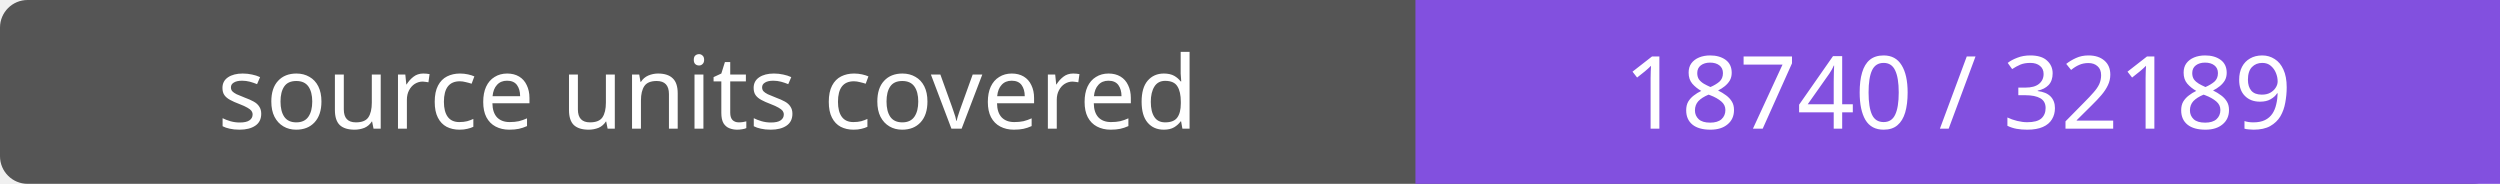
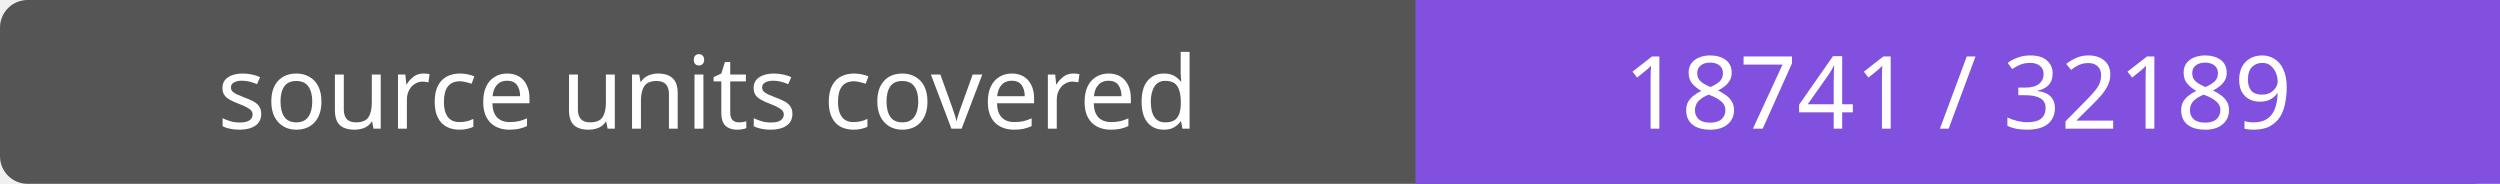
- <svg xmlns="http://www.w3.org/2000/svg" width="272" height="20" role="img" aria-label="source units covered: 18740 / 32189">
+ <svg xmlns="http://www.w3.org/2000/svg" width="272" height="20" role="img" aria-label="source units covered: 18741 / 32189">
  <rect width="272" height="20" rx="3" fill="#555" />
  <path fill="#8250df" d="M154 0h118v20H154z" />
  <g fill="#fff" text-anchor="middle" font-family="Verdana,sans-serif" font-size="11">
    <text x="77.0" y="14">source units covered</text>
-     <text x="213.0" y="14">18740 / 32189</text>
+     <text x="213.0" y="14">18741 / 32189</text>
  </g>
</svg>
